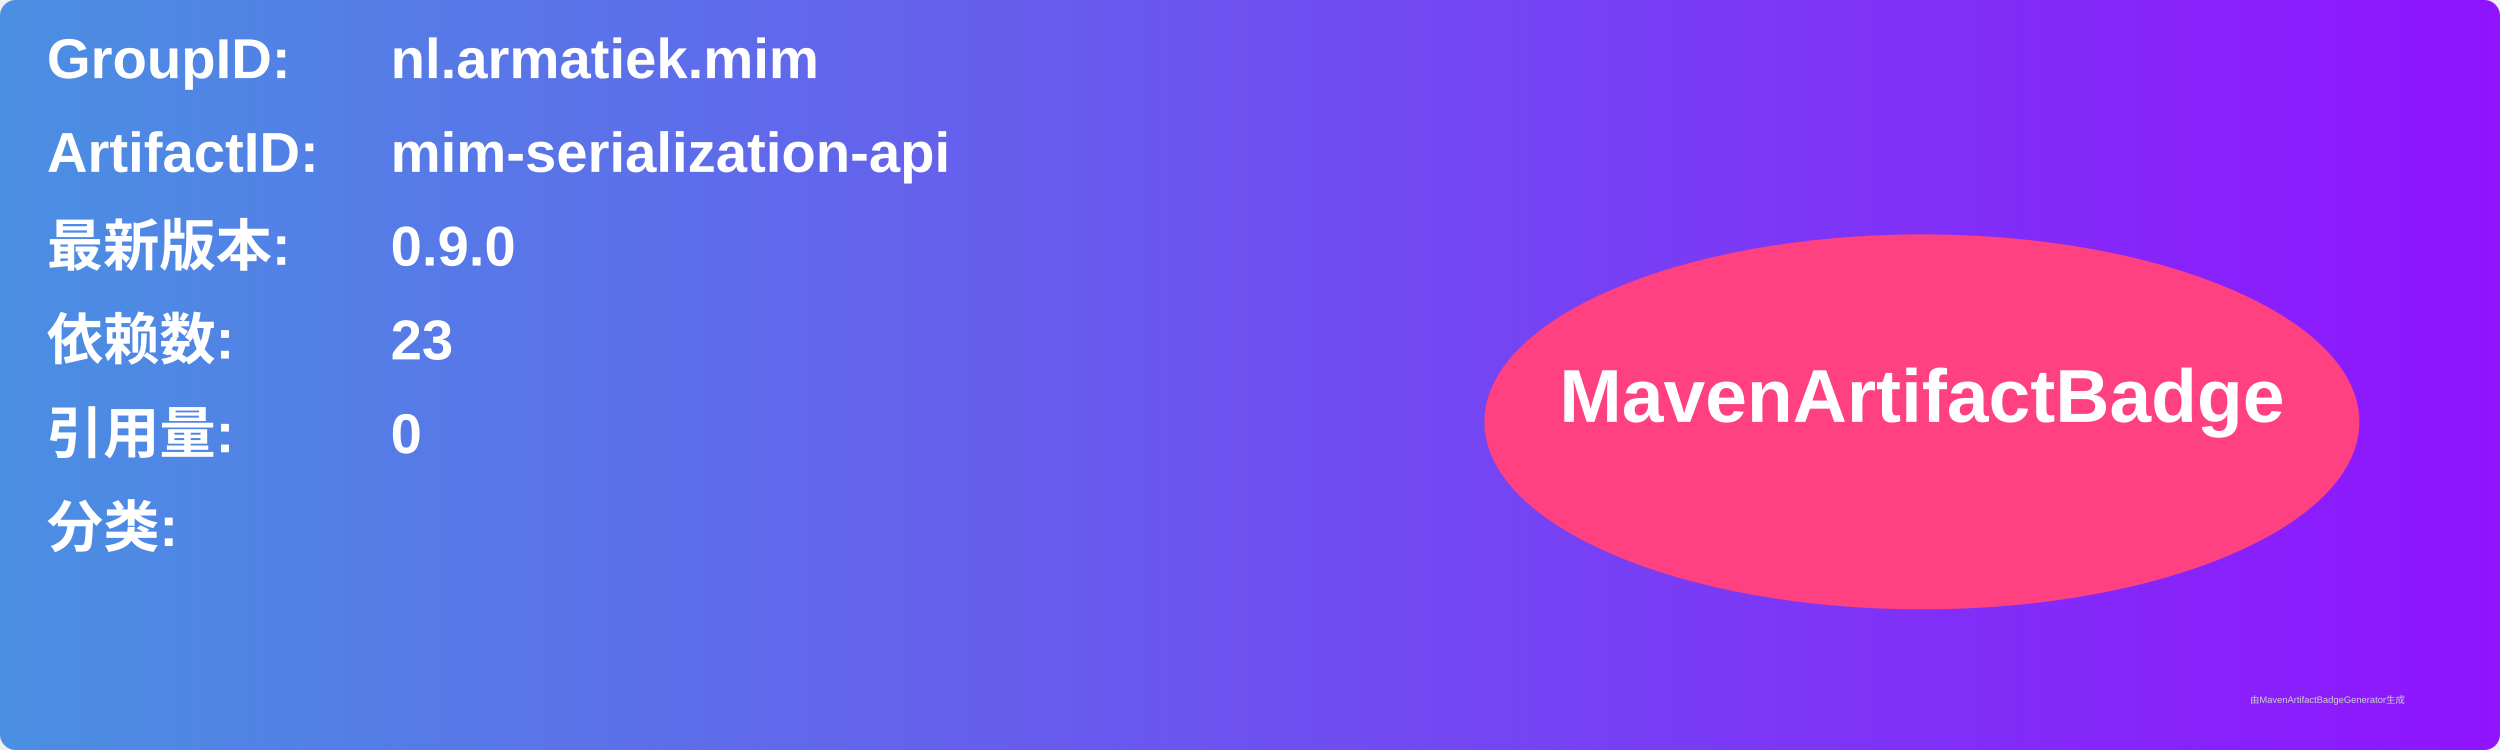
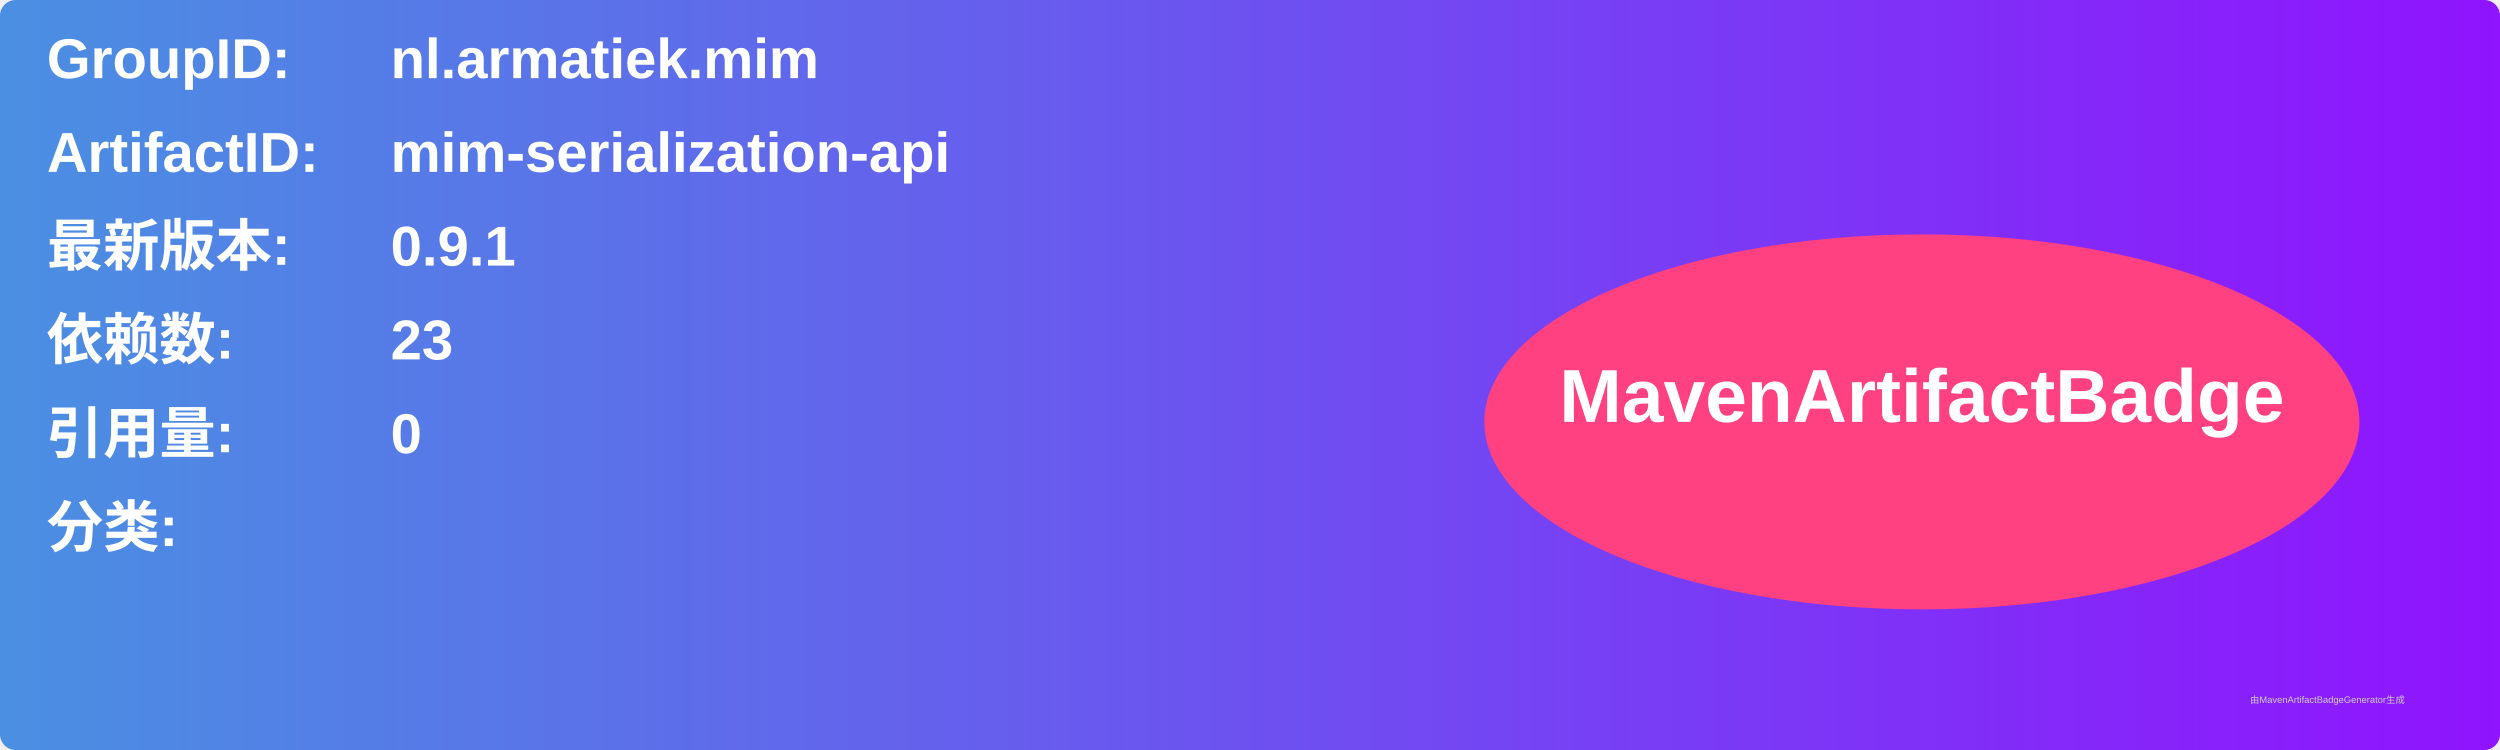
<svg xmlns="http://www.w3.org/2000/svg" width="800" height="240" viewBox="0 0 800 240">
  <linearGradient id="grad" x1="0%" y1="0%" x2="100%" y2="0%">
    <stop offset="0%" stop-color="#4a90e2" />
    <stop offset="100%" stop-color="#9013fe" />
  </linearGradient>
  <rect width="100%" height="100%" rx="5" ry="5" fill="url(#grad)" />
  <g transform="translate(15, 15)">
    <text x="0" y="10" font-family="Arial" font-size="18" fill="white" font-weight="bold" width="260">GroupID:</text>
    <text x="110" y="10" font-family="Arial" font-size="18" fill="white" font-weight="bold" width="460">nl.armatiek.mim</text>
    <text x="0" y="40" font-family="Arial" font-size="18" fill="white" font-weight="bold" width="260">ArtifactID:</text>
    <text x="110" y="40" font-family="Arial" font-size="18" fill="white" font-weight="bold" width="460">mim-serialization-api</text>
    <text x="0" y="70" font-family="Arial" font-size="18" fill="white" font-weight="bold">最新版本:</text>
    <text x="110" y="70" font-family="Arial" font-size="18" fill="white" font-weight="bold">
-       <tspan font-weight="bold">0.9.0</tspan>
+       <tspan font-weight="bold">0.9.1</tspan>
    </text>
    <text x="0" y="100" font-family="Arial" font-size="18" fill="white" font-weight="bold">依赖数: </text>
    <text x="110" y="100" font-family="Arial" font-size="18" fill="white">
      <tspan font-weight="bold">23</tspan>
    </text>
    <text x="0" y="130" font-family="Arial" font-size="18" fill="white" font-weight="bold">引用量: </text>
    <text x="110" y="130" font-family="Arial" font-size="18" fill="white">
      <tspan font-weight="bold">0</tspan>
    </text>
    <text x="0" y="160" font-family="Arial" font-size="18" fill="white" font-weight="bold">分类:</text>
    <text x="10" y="190" font-family="Arial" font-size="10" fill="white">
      <tspan font-weight="bold" />
    </text>
    <ellipse cx="600" cy="120" rx="140" ry="60" fill="#ff4081" />
    <text x="600" y="120" text-anchor="middle" font-family="Arial" font-size="24" fill="white" font-weight="bold">MavenArtifactBadge</text>
  </g>
  <text x="720" y="225" font-family="Arial" font-size="3" fill="#d0d0d0">由MavenArtifactBadgeGenerator生成</text>
</svg>
